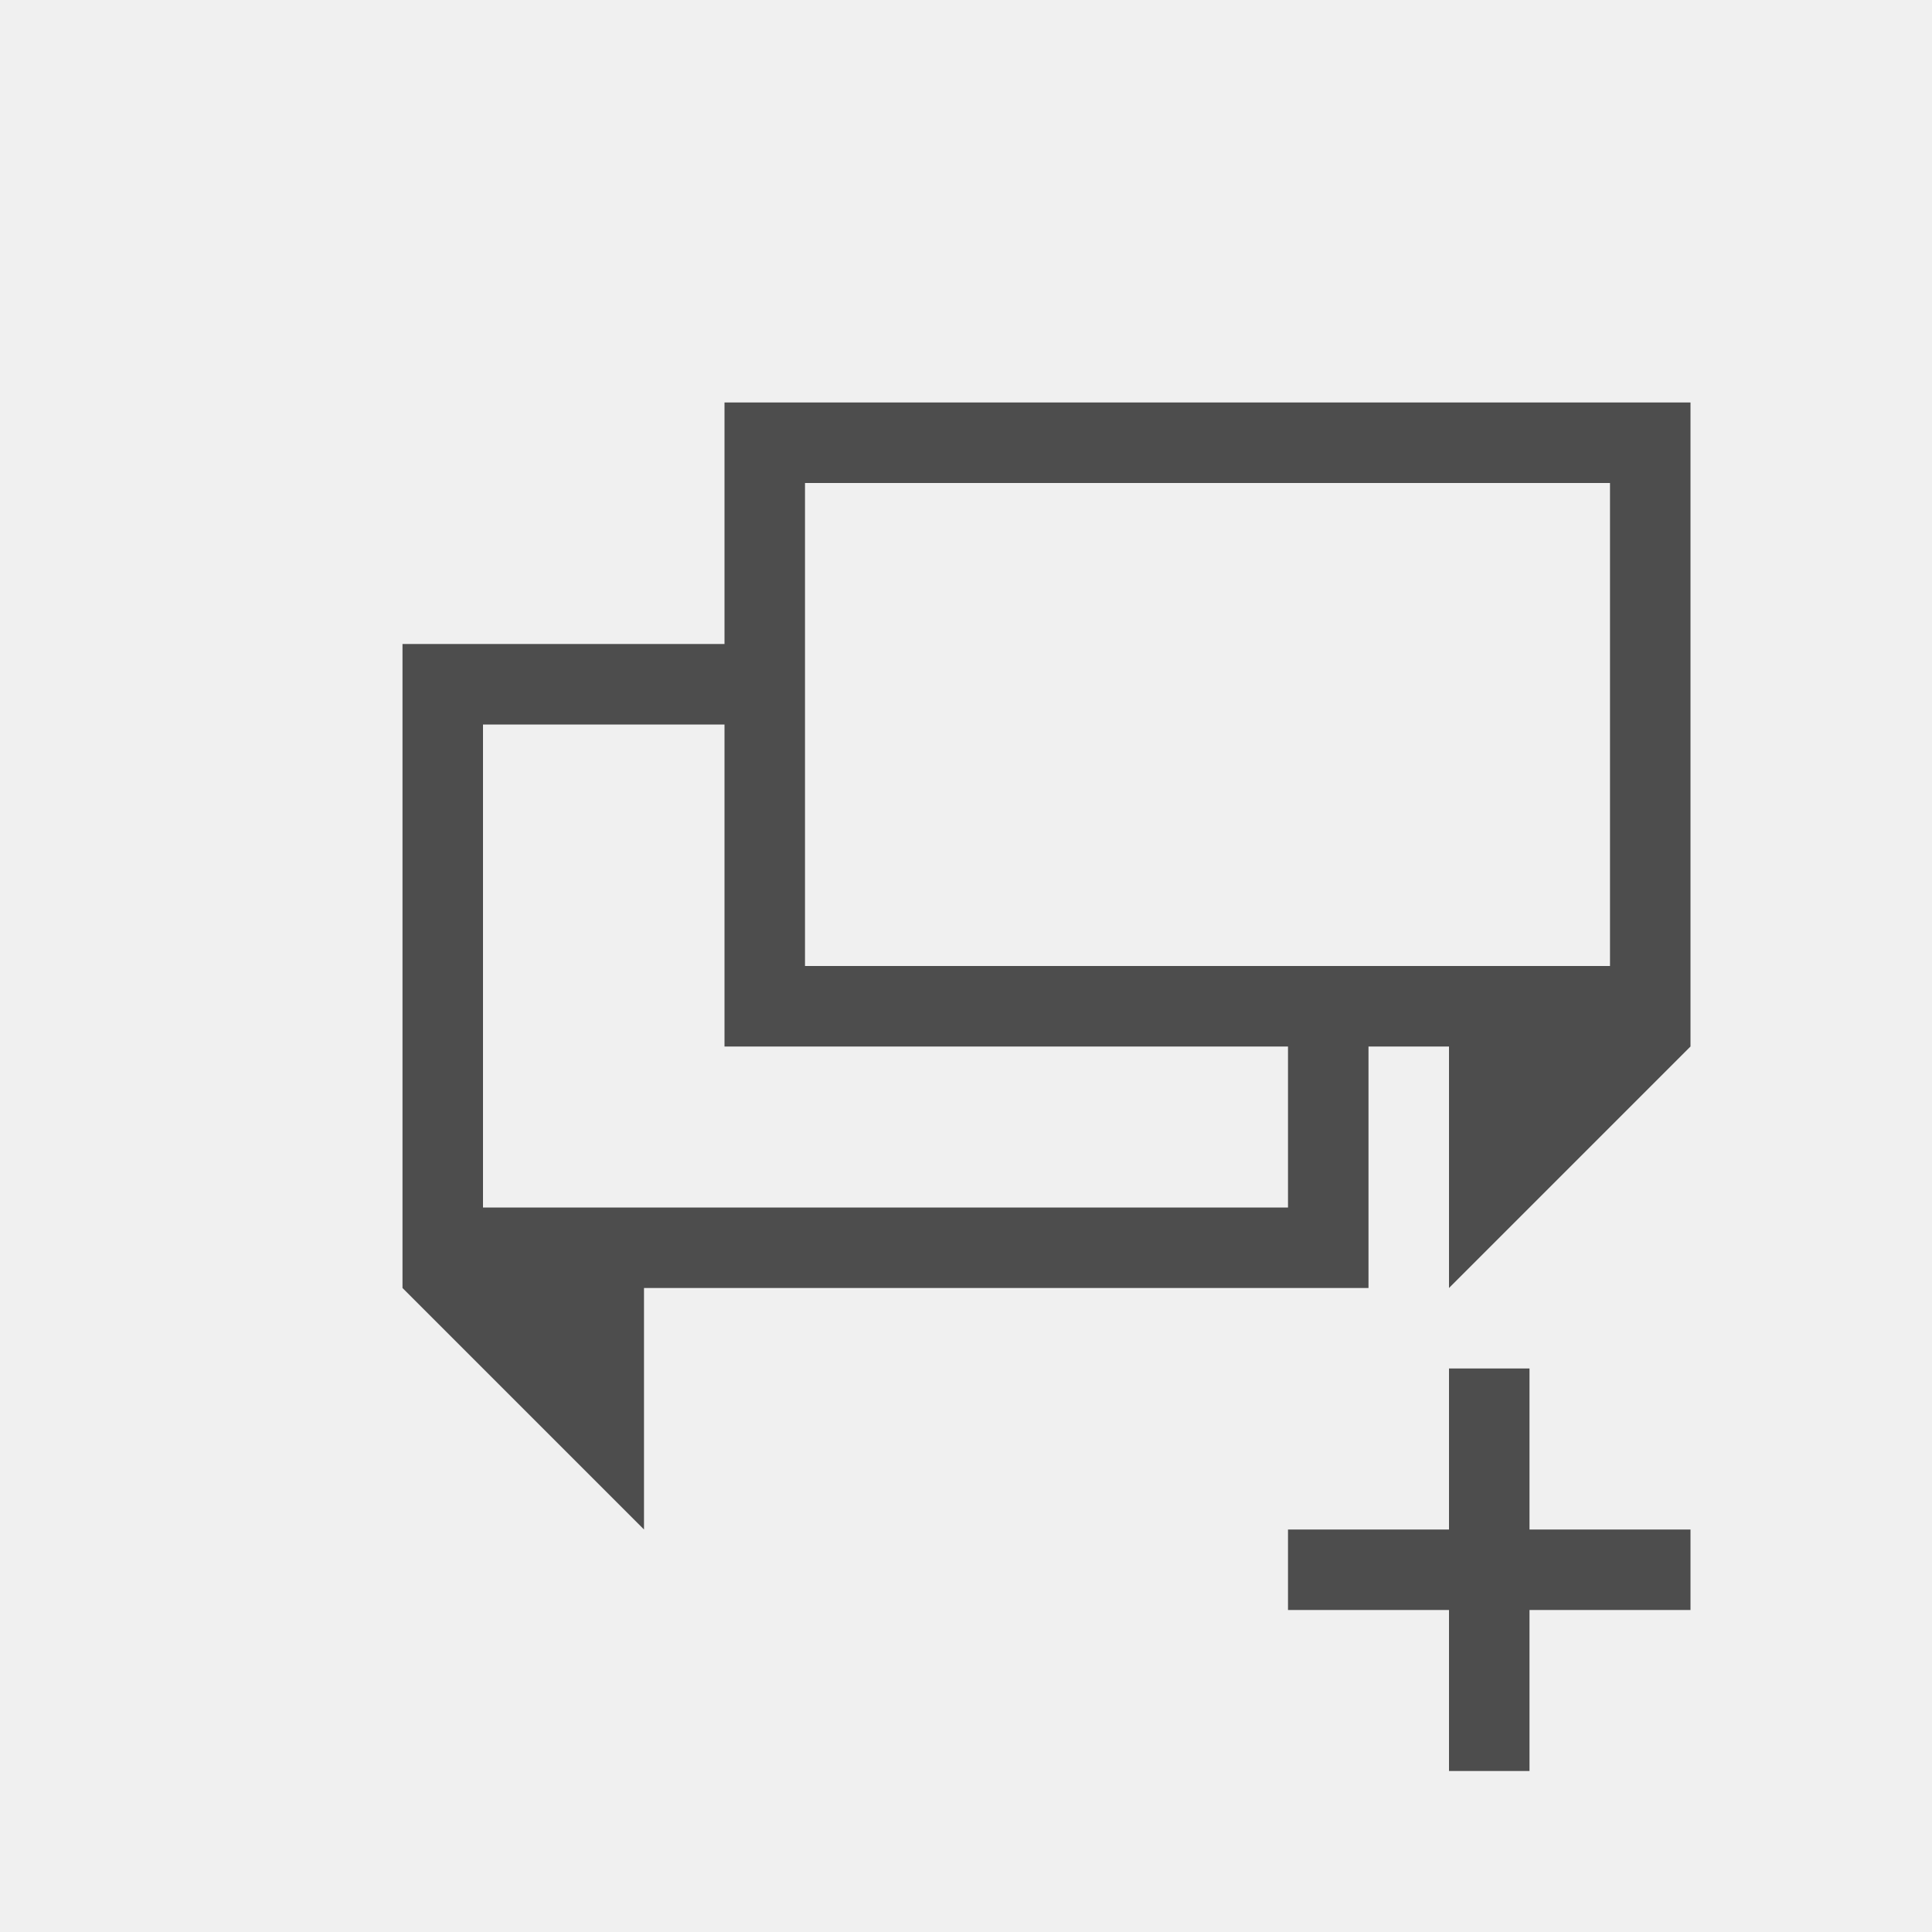
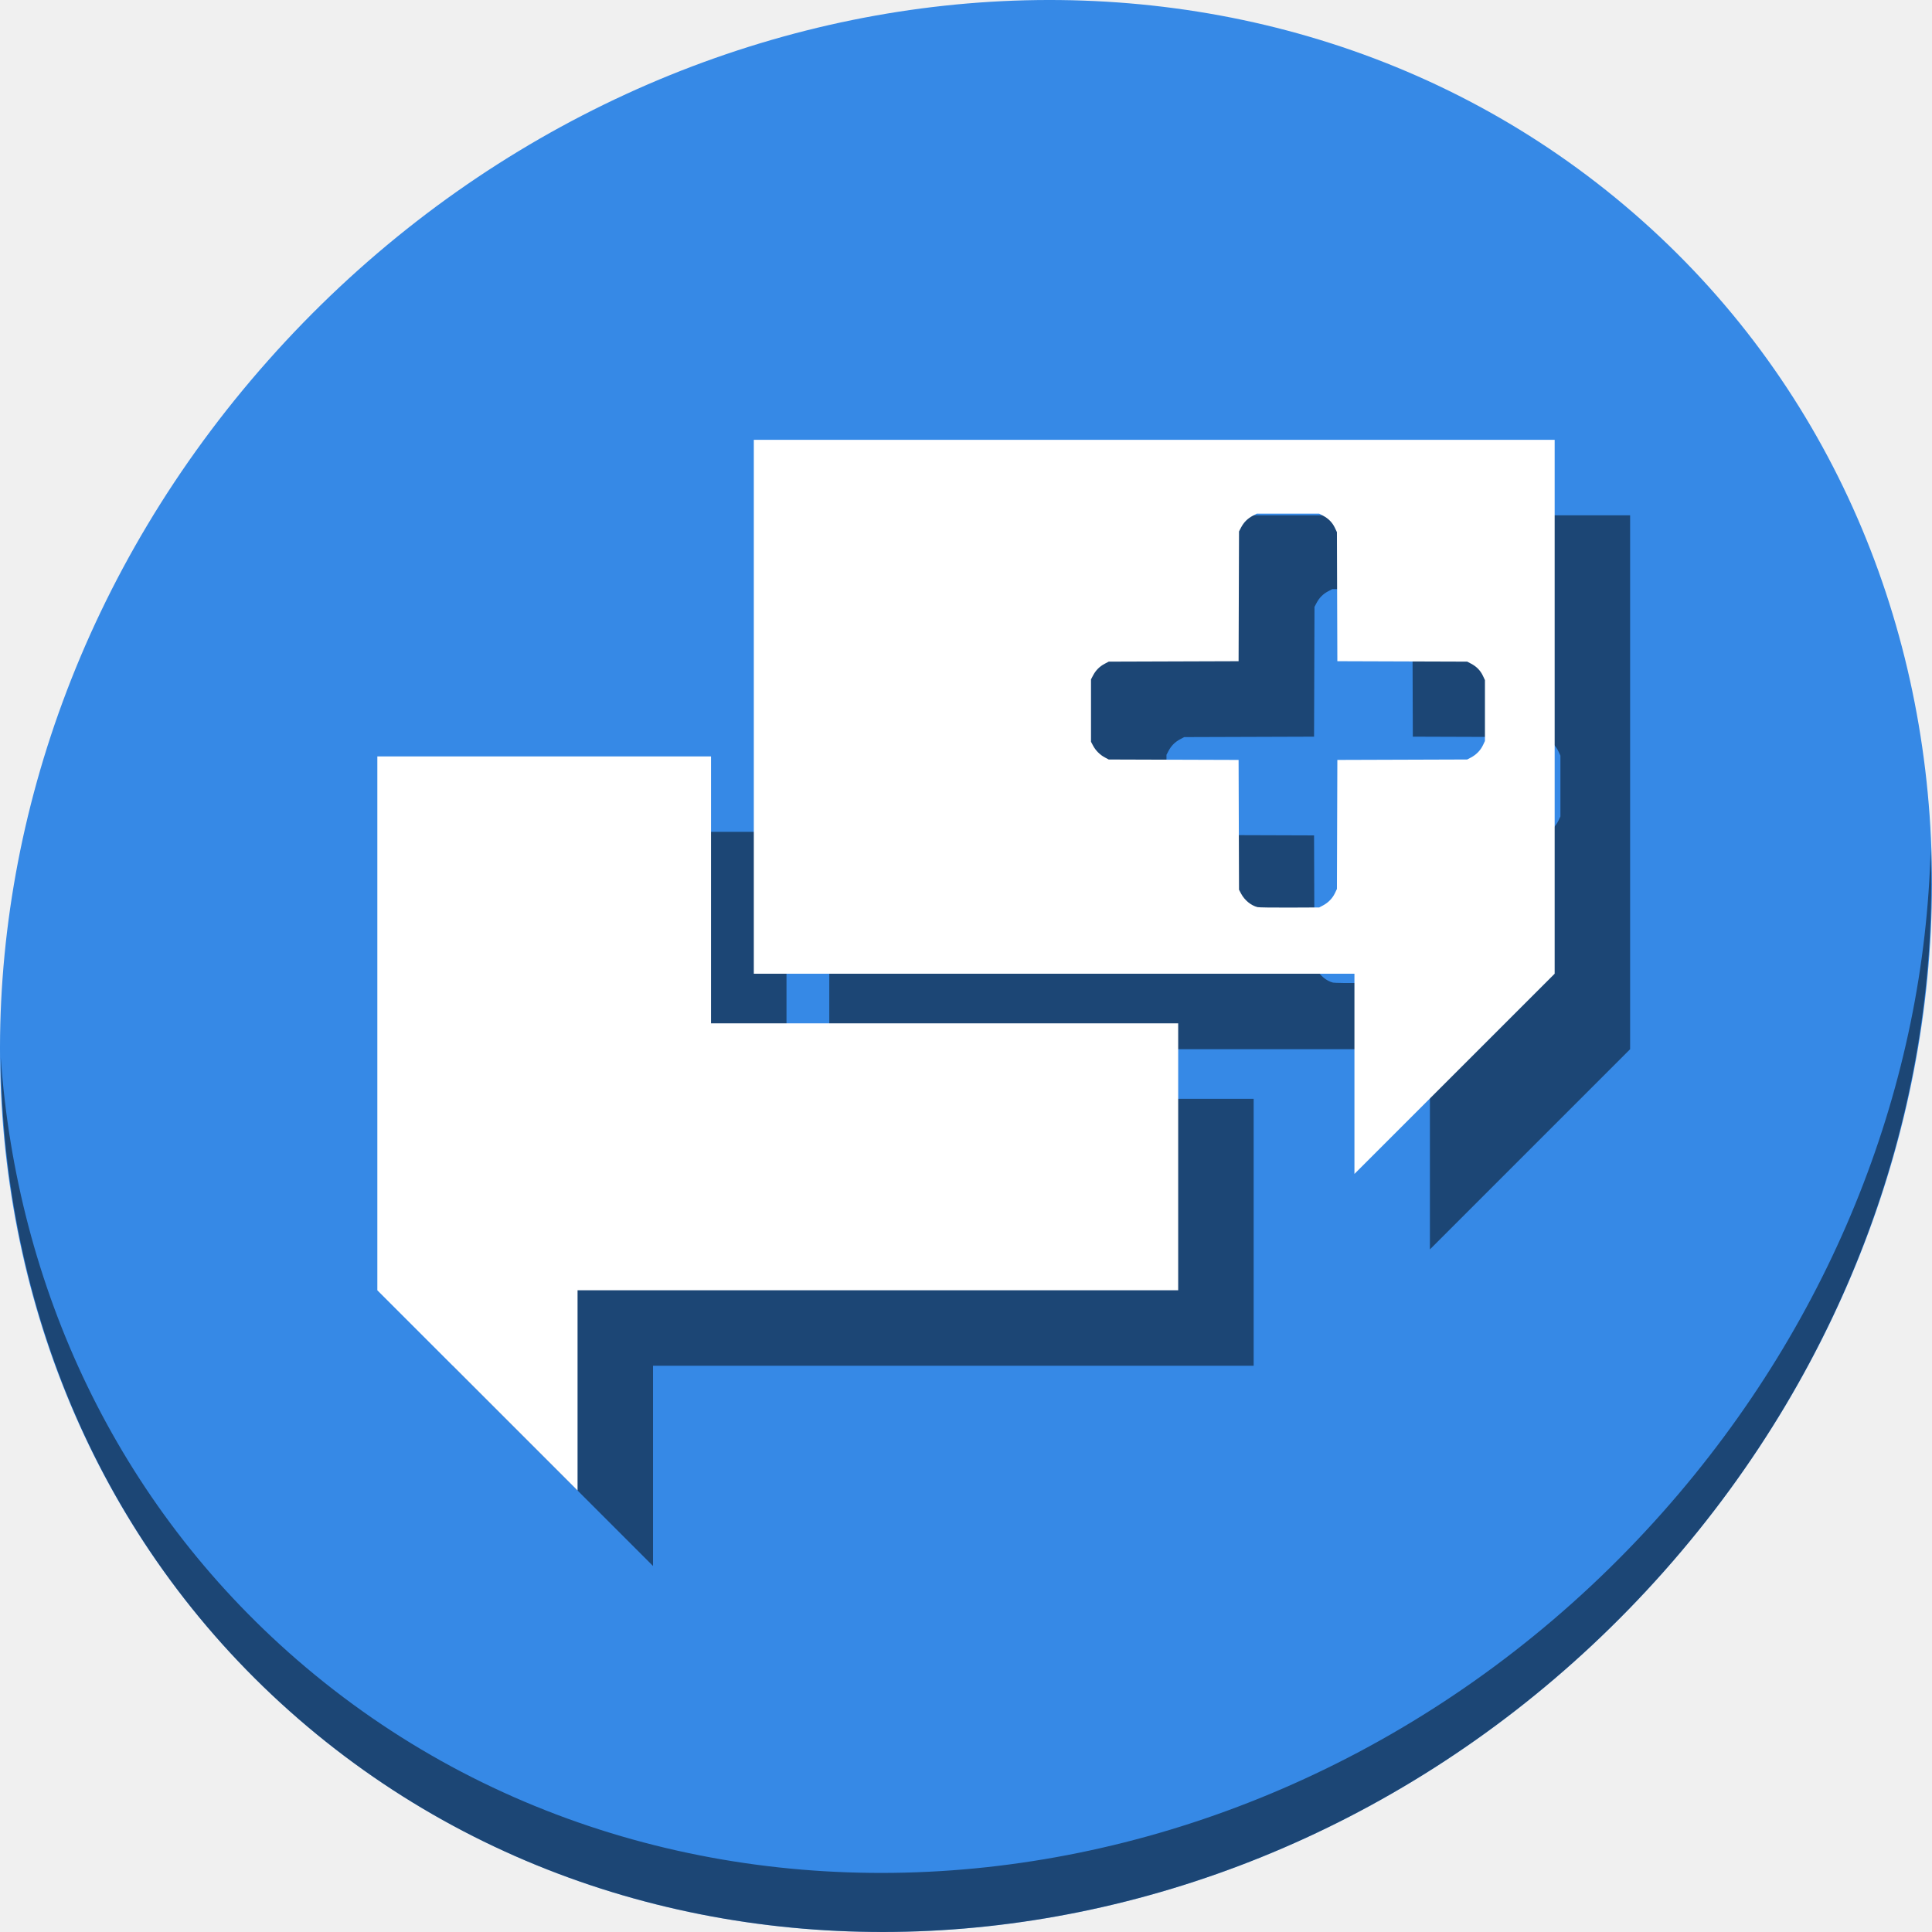
- <svg xmlns="http://www.w3.org/2000/svg" viewBox="0 0 24 24">
+ <svg xmlns="http://www.w3.org/2000/svg" viewBox="0 0 64 64" version="1.1" id="svg6" width="64" height="64">
  <defs id="defs3051">
    <style type="text/css" id="current-color-scheme">
      .ColorScheme-Text {
        color:#4d4d4d;
      }
      </style>
  </defs>
-   <path style="fill:currentColor;fill-opacity:1;stroke:none" d="M 9 5 L 9 8 L 5 8 L 5 16 L 8 19 L 8 16 L 17 16 L 17 13 L 18 13 L 18 16 L 21 13 L 21 5 L 9 5 z M 10 6 L 20 6 L 20 12 L 10 12 L 10 6 z M 6 9 L 9 9 L 9 13 L 16 13 L 16 15 L 6 15 L 6 9 z M 18 17 L 18 19 L 16 19 L 16 20 L 18 20 L 18 22 L 19 22 L 19 20 L 21 20 L 21 19 L 19 19 L 19 17 L 18 17 z " class="ColorScheme-Text" />
+   <g id="g874" transform="matrix(0.125,0,0,0.125,-1.576692e-8,56)">
+     <path style="fill:#3689e6;fill-opacity:1;stroke-width:11.11" d="m 432.913,-391.526 c 102.193,88.575 105.827,249.7 8.117,359.899 C 343.32,78.572 181.28,96.101 79.087,7.526 -23.106,-81.049 -26.74,-242.174 70.97,-352.373 168.68,-462.572 330.72,-480.101 432.913,-391.526 Z" id="path27" />
+     <path style="opacity:1;fill:#000000;fill-opacity:0.49;stroke-width:11.11" d="m 511.636,-223.096 c -1.551,61.312 -25.161,124.155 -70.966,175.814 C 342.959,62.917 180.919,80.446 78.726,-8.129 30.827,-49.644 4.497,-107.077 0.194,-167.771 0.799,-101.415 27.117,-37.518 79.079,7.519 181.272,96.094 343.32,78.556 441.022,-31.634 490.727,-87.692 514.027,-156.925 511.636,-223.096 Z" id="path51" />
+     <g style="fill:#000000;fill-opacity:0.49" transform="translate(20,20.00001)" id="g864">
+       <path id="path860" d="m 199.768,-331.441 v 51.244 1.814 17.686 2.133 68.611 h 118.062 5.74 17.686 0.732 16.953 v 53.059 L 412,-189.953 v -141.488 z m 133.285,19.568 h 8.273 8.275 l 1.064,0.562 c 1.417,0.747 2.446,1.81 3.098,3.199 l 0.537,1.141 0.055,17.098 0.057,17.098 17.207,0.057 17.207,0.057 1.066,0.562 c 1.417,0.747 2.446,1.808 3.098,3.197 l 0.535,1.141 v 8.068 8.066 l -0.533,1.123 c -0.643,1.352 -1.763,2.504 -3.145,3.236 l -1.021,0.541 -17.207,0.057 -17.207,0.057 -0.057,17.098 -0.055,17.1 -0.535,1.123 c -0.643,1.352 -1.761,2.504 -3.143,3.236 l -1.021,0.541 -7.867,0.035 c -4.326,0.021 -8.139,-0.034 -8.477,-0.119 -1.732,-0.439 -3.434,-1.839 -4.363,-3.592 l -0.541,-1.021 -0.057,-17.199 -0.057,-17.201 -17.207,-0.057 -17.207,-0.057 -1.021,-0.541 c -1.301,-0.689 -2.445,-1.835 -3.135,-3.135 l -0.541,-1.021 v -8.27 -8.271 l 0.561,-1.066 c 0.714,-1.353 1.719,-2.355 3.072,-3.068 l 1.064,-0.562 17.207,-0.057 17.207,-0.057 0.057,-17.199 0.057,-17.201 0.562,-1.064 c 0.714,-1.353 1.717,-2.357 3.07,-3.07 z" style="color:#4d4d4d;fill:#000000;fill-opacity:0.49;stroke:none;stroke-width:17.686" />
+       <path id="path862" d="m 100,-247.547 v 141.488 l 53.058,53.058 v -53.058 h 159.174 v -47.616 -5.442 -17.686 H 294.547 188.43 v -53.058 -17.686 h -17.686 -5.442 z" style="color:#4d4d4d;fill:#000000;fill-opacity:0.49;stroke:none;stroke-width:17.686" />
+     </g>
+     <g id="g858">
+       <path style="color:#4d4d4d;fill:#ffffff;fill-opacity:1;stroke:none;stroke-width:17.686" d="m 199.768,-331.441 v 51.244 1.814 17.686 2.133 68.611 h 118.062 5.74 17.686 0.732 16.953 v 53.059 L 412,-189.953 v -141.488 z m 133.285,19.568 h 8.273 8.275 l 1.064,0.562 c 1.417,0.747 2.446,1.81 3.098,3.199 l 0.537,1.141 0.055,17.098 0.057,17.098 17.207,0.057 17.207,0.057 1.066,0.562 c 1.417,0.747 2.446,1.808 3.098,3.197 l 0.535,1.141 v 8.068 8.066 l -0.533,1.123 c -0.643,1.352 -1.763,2.504 -3.145,3.236 l -1.021,0.541 -17.207,0.057 -17.207,0.057 -0.057,17.098 -0.055,17.1 -0.535,1.123 c -0.643,1.352 -1.761,2.504 -3.143,3.236 l -1.021,0.541 -7.867,0.035 c -4.326,0.021 -8.139,-0.034 -8.477,-0.119 -1.732,-0.439 -3.434,-1.839 -4.363,-3.592 l -0.541,-1.021 -0.057,-17.199 -0.057,-17.201 -17.207,-0.057 -17.207,-0.057 -1.021,-0.541 c -1.301,-0.689 -2.445,-1.835 -3.135,-3.135 l -0.541,-1.021 v -8.27 -8.271 l 0.561,-1.066 c 0.714,-1.353 1.719,-2.355 3.072,-3.068 l 1.064,-0.562 17.207,-0.057 17.207,-0.057 0.057,-17.199 0.057,-17.201 0.562,-1.064 c 0.714,-1.353 1.717,-2.357 3.07,-3.07 z" id="path4" />
+       <path style="color:#4d4d4d;fill:#ffffff;fill-opacity:1;stroke:none;stroke-width:17.686" d="m 100,-247.547 v 141.488 l 53.058,53.058 v -53.058 h 159.174 v -47.616 -5.442 -17.686 H 294.547 188.43 v -53.058 -17.686 h -17.686 -5.442 z" id="path835" />
+     </g>
+   </g>
</svg>
